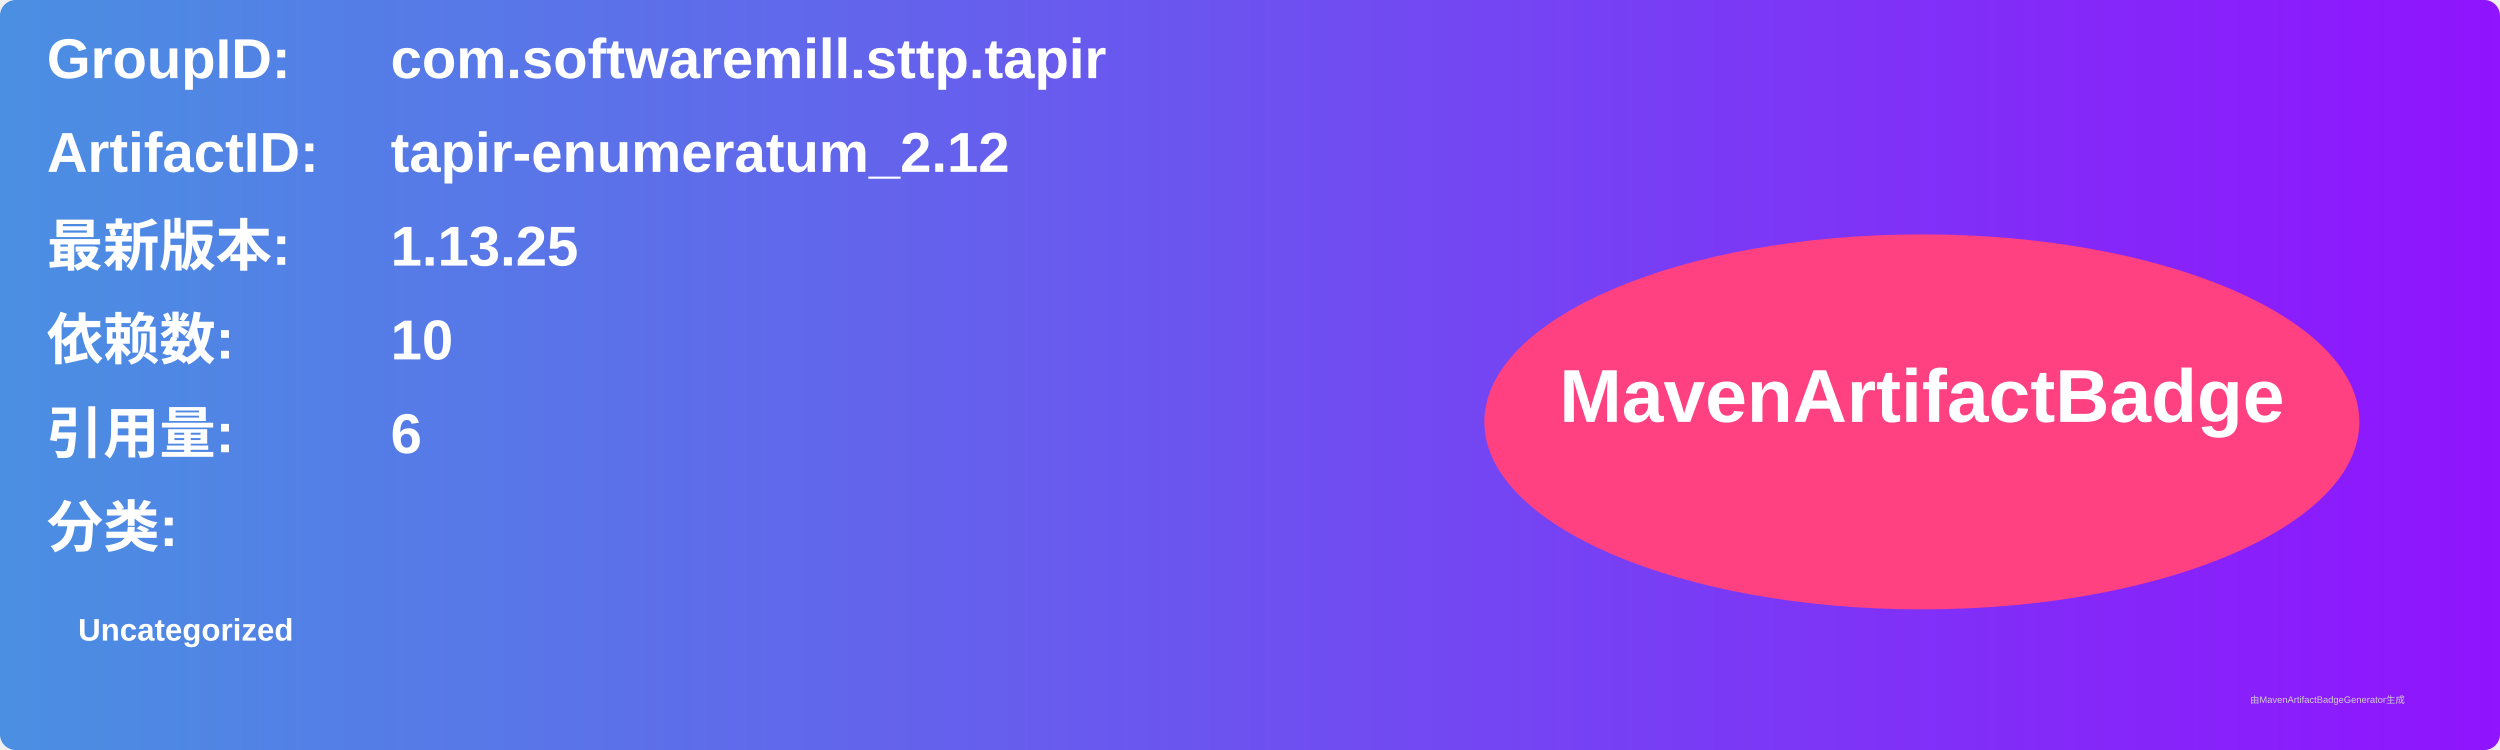
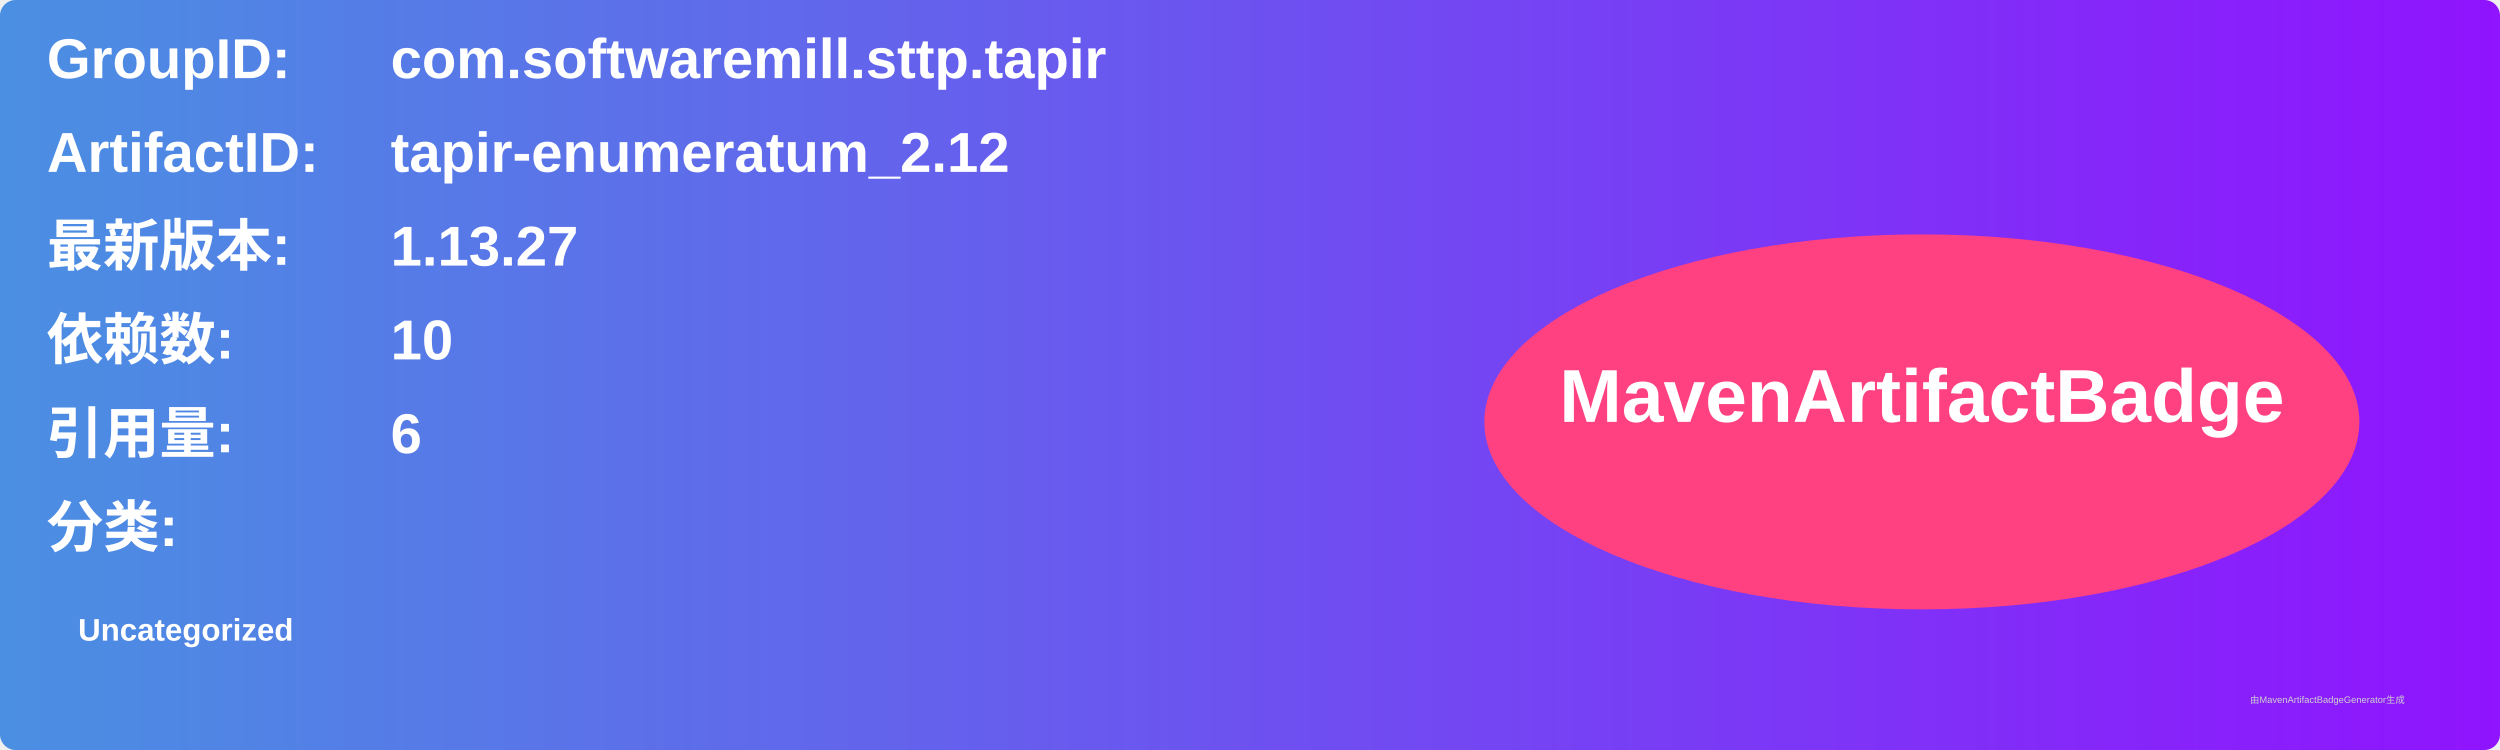
<svg xmlns="http://www.w3.org/2000/svg" width="800" height="240" viewBox="0 0 800 240">
  <linearGradient id="grad" x1="0%" y1="0%" x2="100%" y2="0%">
    <stop offset="0%" stop-color="#4a90e2" />
    <stop offset="100%" stop-color="#9013fe" />
  </linearGradient>
  <rect width="100%" height="100%" rx="5" ry="5" fill="url(#grad)" />
  <g transform="translate(15, 15)">
    <text x="0" y="10" font-family="Arial" font-size="18" fill="white" font-weight="bold" width="260">GroupID:</text>
    <text x="110" y="10" font-family="Arial" font-size="18" fill="white" font-weight="bold" width="460">com.softwaremill.sttp.tapir</text>
    <text x="0" y="40" font-family="Arial" font-size="18" fill="white" font-weight="bold" width="260">ArtifactID:</text>
    <text x="110" y="40" font-family="Arial" font-size="18" fill="white" font-weight="bold" width="460">tapir-enumeratum_2.12</text>
    <text x="0" y="70" font-family="Arial" font-size="18" fill="white" font-weight="bold">最新版本:</text>
    <text x="110" y="70" font-family="Arial" font-size="18" fill="white" font-weight="bold">
-       <tspan font-weight="bold">1.13.25</tspan>
+       <tspan font-weight="bold">1.13.27</tspan>
    </text>
    <text x="0" y="100" font-family="Arial" font-size="18" fill="white" font-weight="bold">依赖数: </text>
    <text x="110" y="100" font-family="Arial" font-size="18" fill="white">
      <tspan font-weight="bold">10</tspan>
    </text>
    <text x="0" y="130" font-family="Arial" font-size="18" fill="white" font-weight="bold">引用量: </text>
    <text x="110" y="130" font-family="Arial" font-size="18" fill="white">
      <tspan font-weight="bold">6</tspan>
    </text>
    <text x="0" y="160" font-family="Arial" font-size="18" fill="white" font-weight="bold">分类:</text>
    <text x="10" y="190" font-family="Arial" font-size="10" fill="white">
      <tspan font-weight="bold">Uncategorized</tspan>
    </text>
    <ellipse cx="600" cy="120" rx="140" ry="60" fill="#ff4081" />
    <text x="600" y="120" text-anchor="middle" font-family="Arial" font-size="24" fill="white" font-weight="bold">MavenArtifactBadge</text>
  </g>
  <text x="720" y="225" font-family="Arial" font-size="3" fill="#d0d0d0">由MavenArtifactBadgeGenerator生成</text>
</svg>
